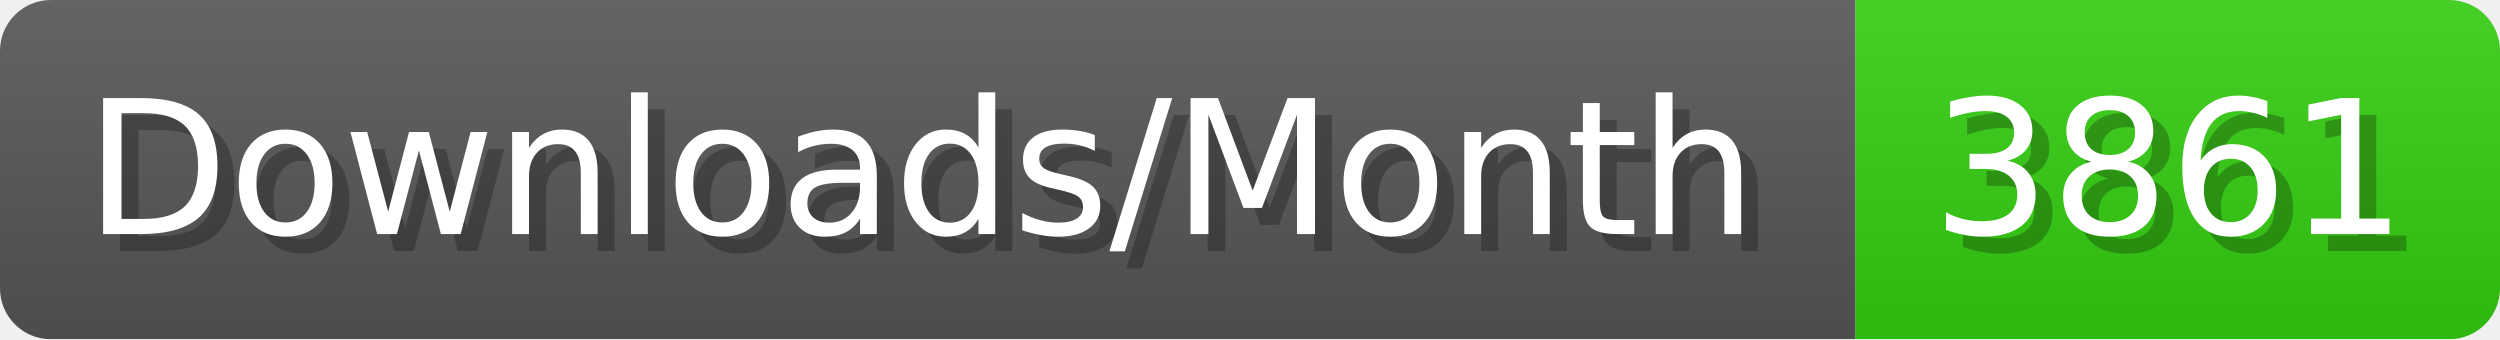
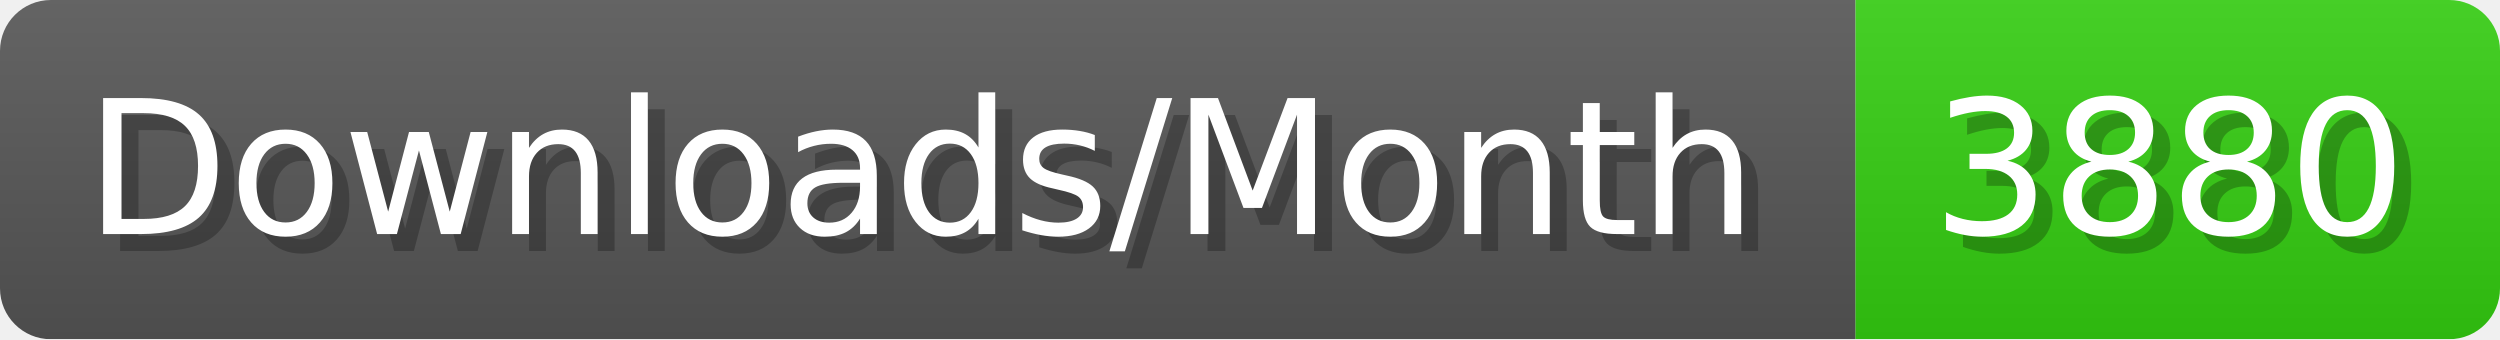
- <svg xmlns="http://www.w3.org/2000/svg" width="147.4" height="20" viewBox="0 0 1474 200" role="img" aria-label="Downloads/Month: 3861">
+ <svg xmlns="http://www.w3.org/2000/svg" width="147.4" height="20" viewBox="0 0 1474 200" role="img" aria-label="Downloads/Month: 3880">
  <linearGradient id="YlXUI" x2="0" y2="100%">
    <stop offset="0" stop-opacity=".1" stop-color="#EEE" />
    <stop offset="1" stop-opacity=".1" />
  </linearGradient>
  <mask id="JHhop">
    <rect width="1474" height="200" rx="30" fill="#FFF" />
  </mask>
  <g mask="url(#JHhop)">
    <rect width="1094" height="200" fill="#555" />
    <rect width="380" height="200" fill="#3C1" x="1094" />
    <rect width="1474" height="200" fill="url(#YlXUI)" />
  </g>
  <g aria-hidden="true" fill="#fff" text-anchor="start" font-family="Verdana,DejaVu Sans,sans-serif" font-size="110">
    <text x="60" y="148" textLength="994" fill="#000" opacity="0.25">Downloads/Month</text>
    <text x="50" y="138" textLength="994">Downloads/Month</text>
-     <text x="1149" y="148" textLength="280" fill="#000" opacity="0.25">3861</text>
-     <text x="1139" y="138" textLength="280">3861</text>
+     <text x="1149" y="148" textLength="280" fill="#000" opacity="0.25">3880</text>
+     <text x="1139" y="138" textLength="280">3880</text>
  </g>
</svg>
